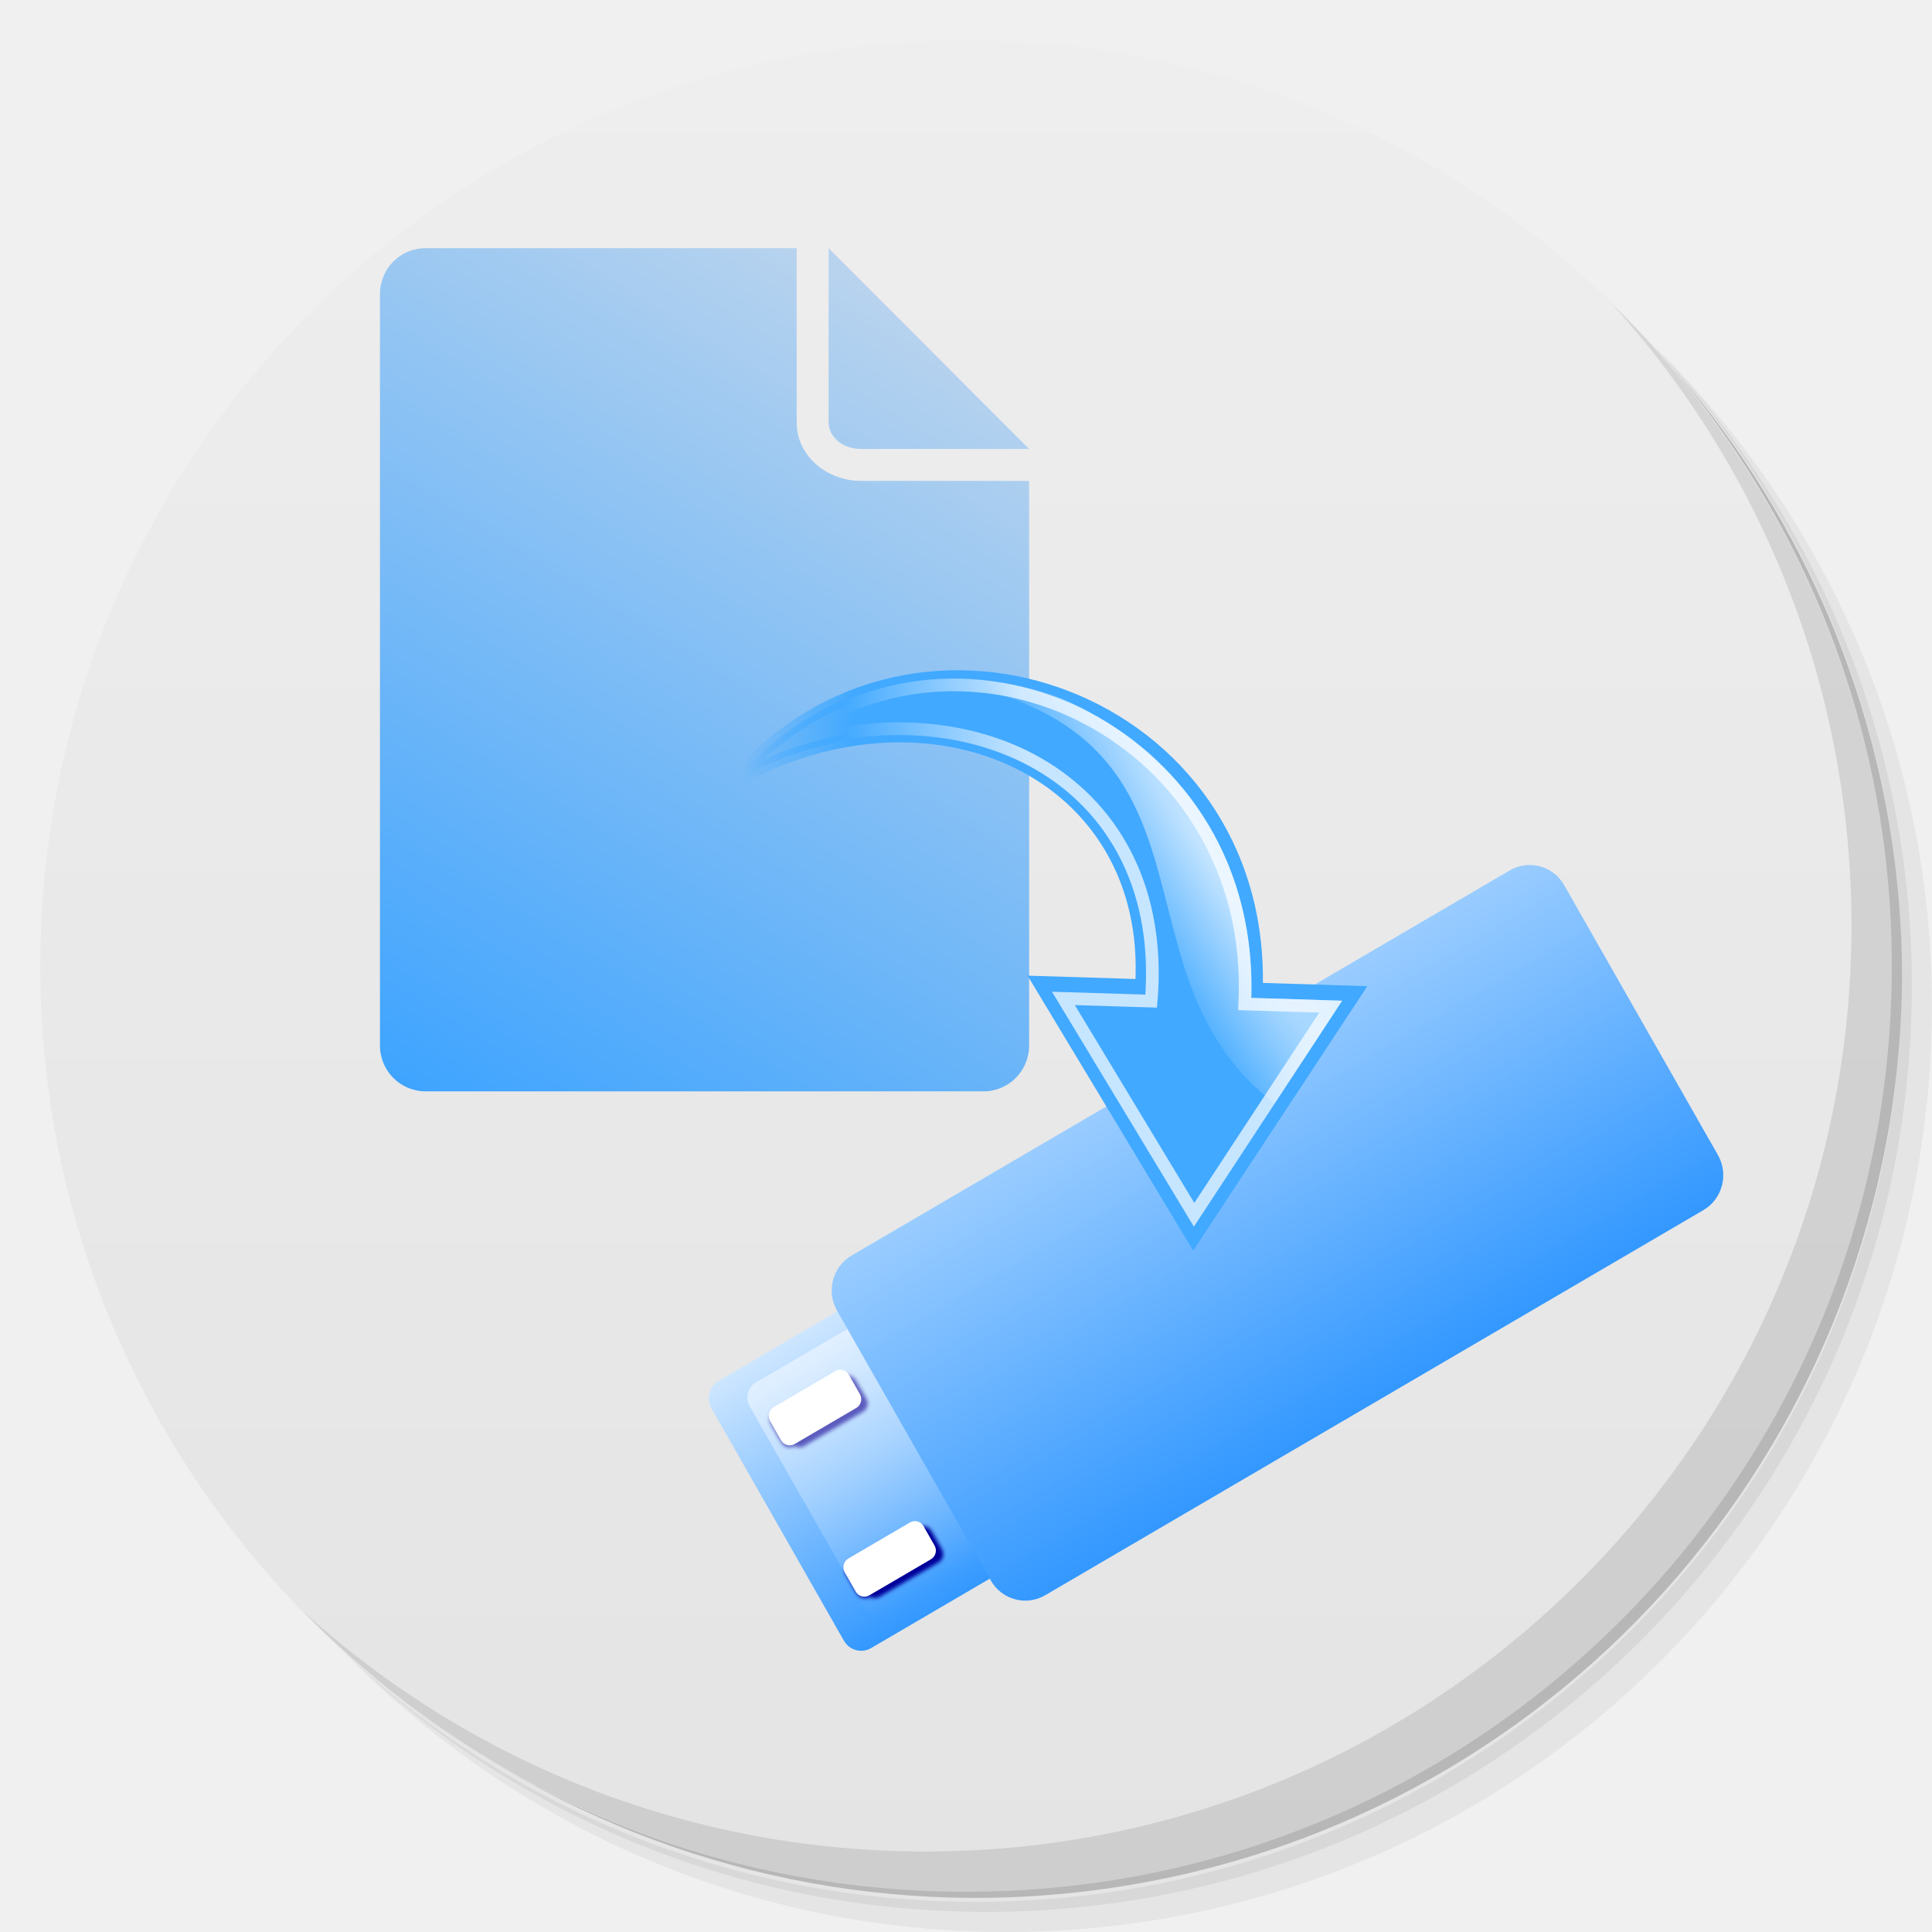
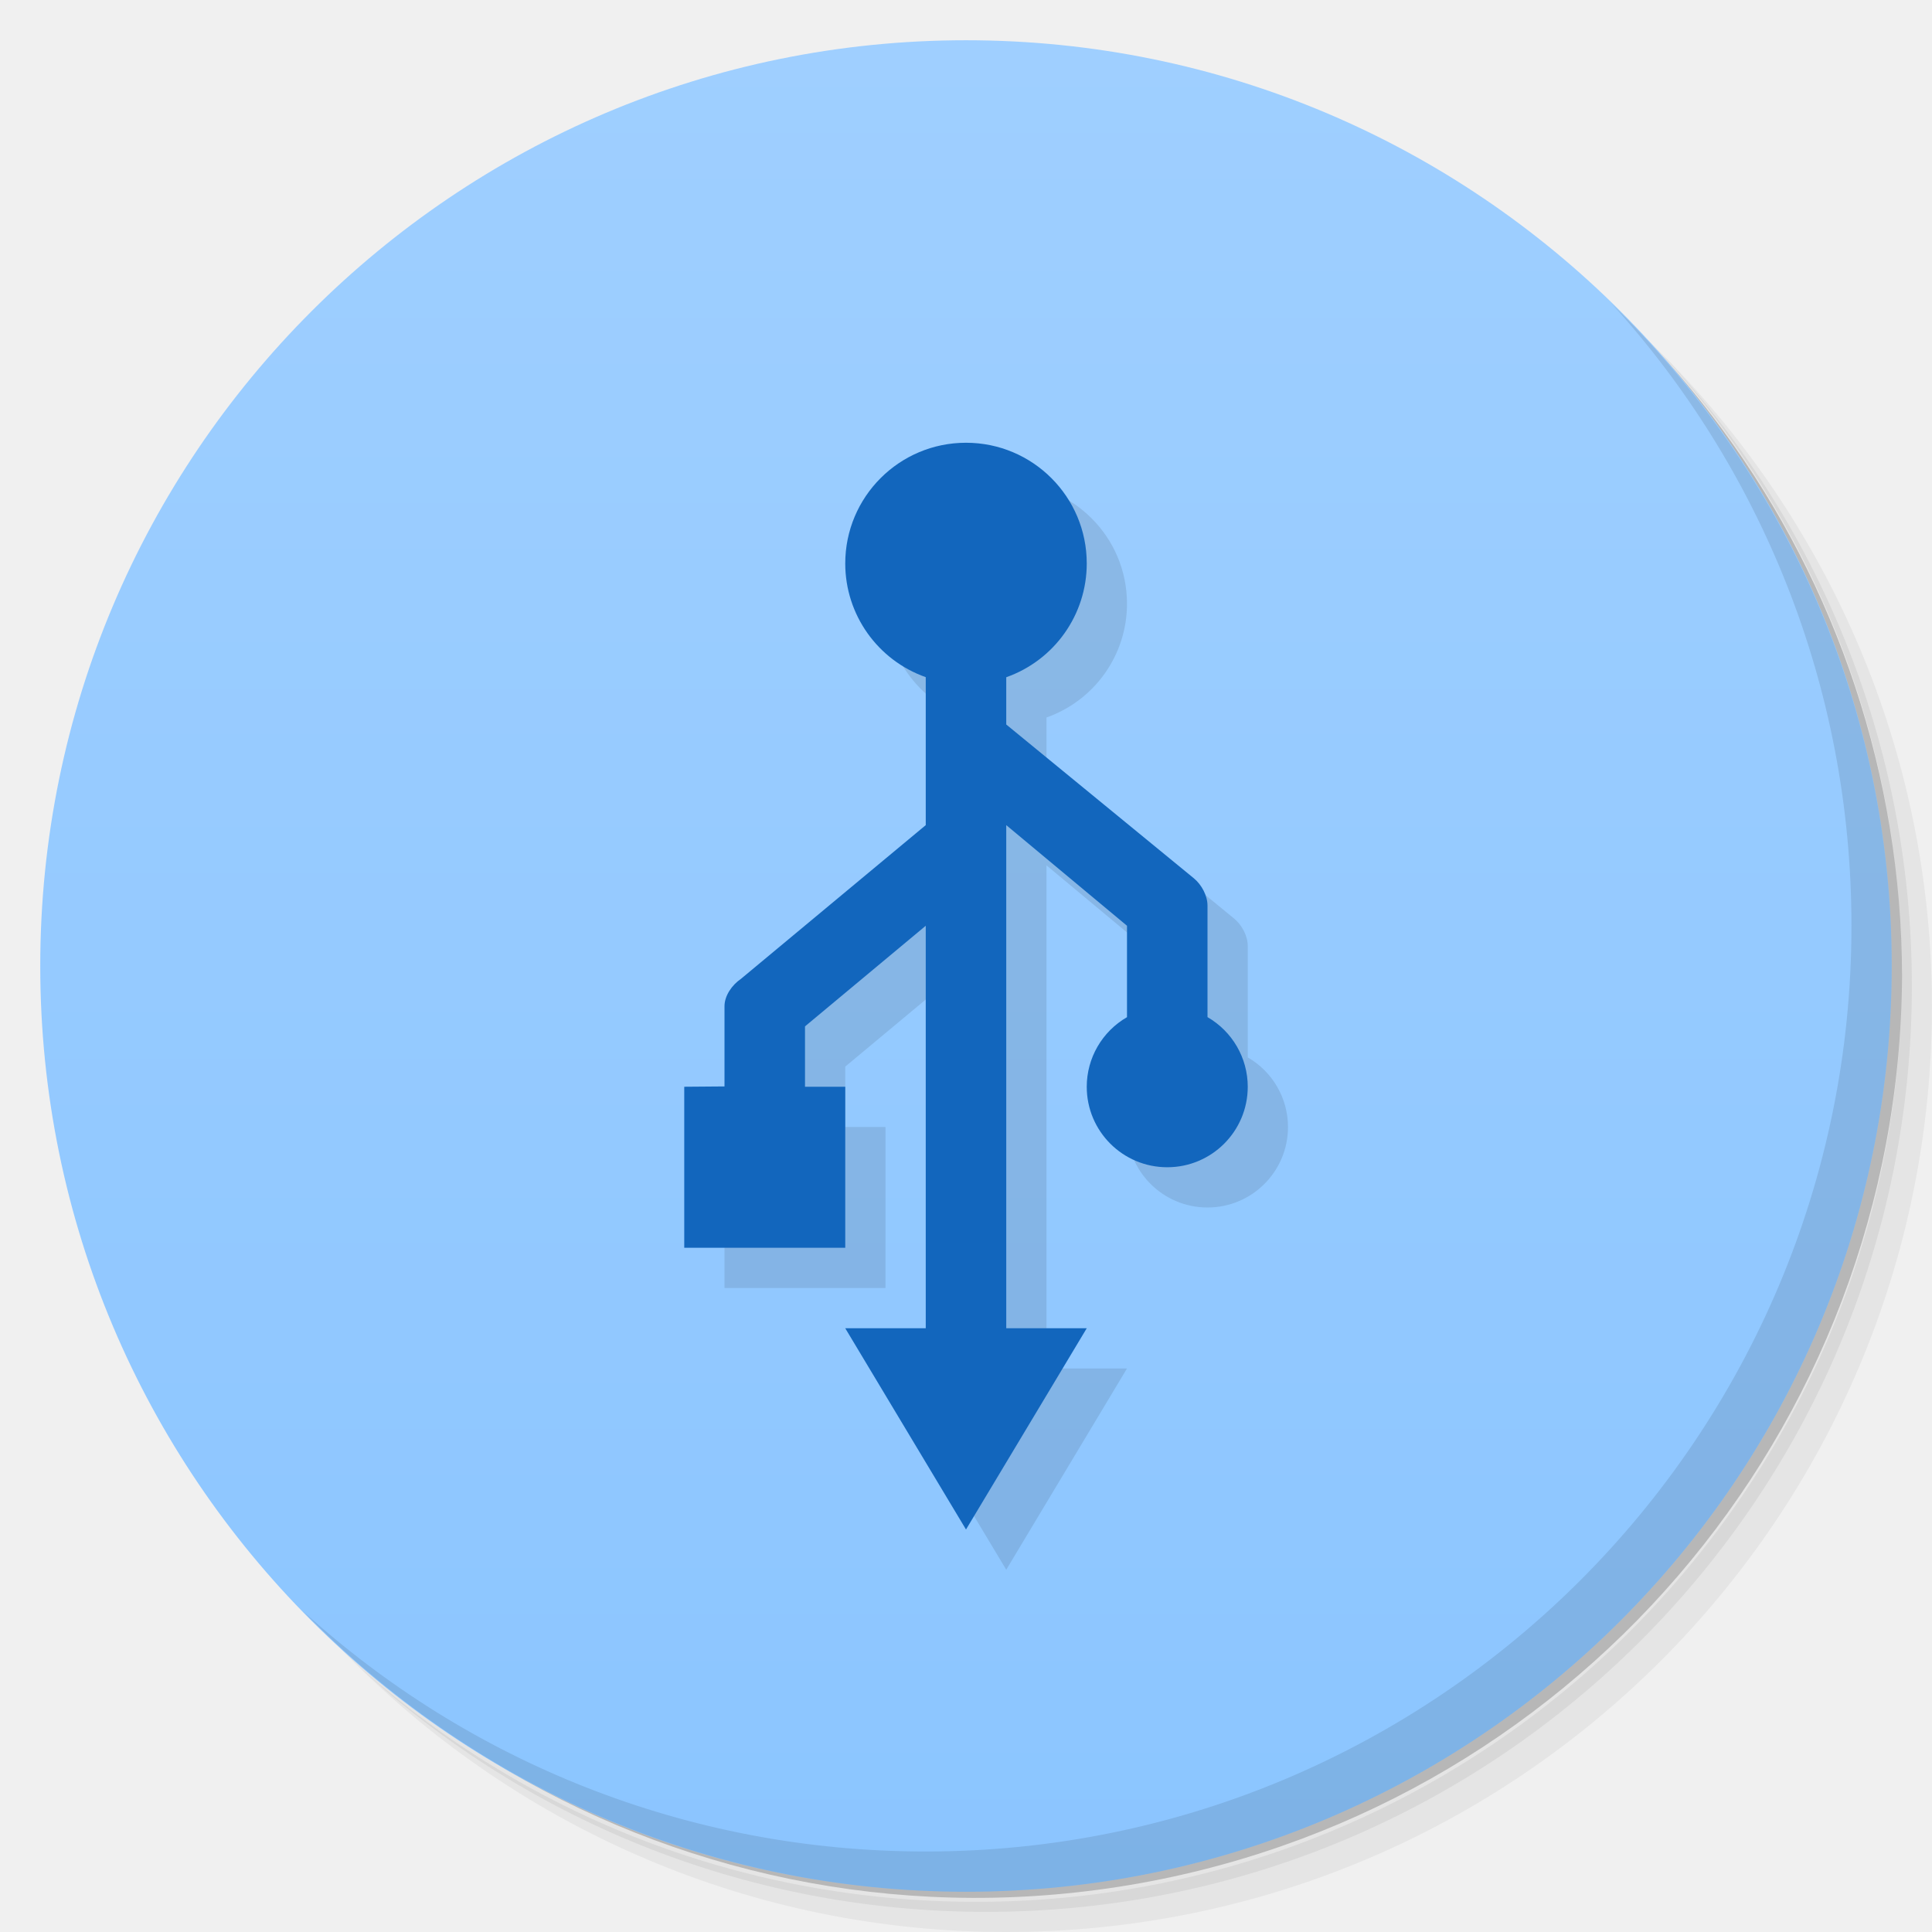
- <svg xmlns="http://www.w3.org/2000/svg" xmlns:xlink="http://www.w3.org/1999/xlink" id="svg156" version="1.1" viewBox="0 0 48 48">
-   <defs id="defs110">
-     <linearGradient gradientTransform="matrix(0,-1,1,0,-1.5e-6,48)" gradientUnits="userSpaceOnUse" x2="47" x1="1" id="linearGradient3764">
-       <stop id="stop105" style="stop-color:#e4e4e4;stop-opacity:1" />
-       <stop id="stop107" style="stop-color:#eee;stop-opacity:1" offset="1" />
+ <svg xmlns="http://www.w3.org/2000/svg" xmlns:xlink="http://www.w3.org/1999/xlink" version="1.1" viewBox="0 0 48 48">
+   <defs>
+     <linearGradient id="linearGradient1048">
+       <stop style="stop-color:#8bc5ff" offset="0" />
+       <stop style="stop-color:#9fcfff" offset="1" />
    </linearGradient>
-     <linearGradient id="linearGradient4131">
-       <stop id="stop4133" offset="0" style="stop-color:#000099;stop-opacity:1;" />
-       <stop id="stop4135" offset="1" style="stop-color:#0000cc;stop-opacity:1;" />
-     </linearGradient>
-     <linearGradient gradientTransform="matrix(0.06245254,0,0,0.06203797,8.770365,-2.290226)" y2="-64.187" x2="600.523" y1="-64.187" x1="478.104" gradientUnits="userSpaceOnUse" id="linearGradient3701" xlink:href="#linearGradient4147" />
-     <linearGradient id="linearGradient4147">
-       <stop id="stop4149" offset="0" style="stop-color:#cde6ff;stop-opacity:1;" />
-       <stop id="stop4151" offset="1" style="stop-color:#3398ff;stop-opacity:1;" />
-     </linearGradient>
-     <filter style="color-interpolation-filters:sRGB" id="filter4211">
-       <feGaussianBlur id="feGaussianBlur4213" stdDeviation="0.85" />
-     </filter>
-     <linearGradient y2="-64.187" x2="600.523" y1="-64.187" x1="478.104" gradientTransform="matrix(0.0536087,0,0,0.05325284,13.50205,-2.538187)" gradientUnits="userSpaceOnUse" id="linearGradient3693" xlink:href="#linearGradient4199" />
-     <linearGradient id="linearGradient4199">
-       <stop style="stop-color:#ffffff;stop-opacity:0.498;" offset="0" id="stop4201" />
-       <stop style="stop-color:#ffffff;stop-opacity:0;" offset="1" id="stop4203" />
-     </linearGradient>
-     <filter style="color-interpolation-filters:sRGB" id="filter4207">
-       <feGaussianBlur id="feGaussianBlur4209" stdDeviation="0.85" />
-     </filter>
-     <linearGradient gradientTransform="matrix(0.06245259,0,0,0.06203802,8.770531,-2.290832)" y2="-163.22" x2="617.34" y1="-163.22" x1="461.777" gradientUnits="userSpaceOnUse" id="linearGradient3689" xlink:href="#linearGradient4139" />
-     <linearGradient id="linearGradient4139">
-       <stop id="stop4141" offset="0" style="stop-color:#99ccff;stop-opacity:1;" />
-       <stop id="stop4143" offset="1" style="stop-color:#3398ff;stop-opacity:1;" />
-     </linearGradient>
-     <linearGradient id="linearGradient3943">
-       <stop style="stop-color:#99ccff;stop-opacity:1;" offset="0" id="stop3945" />
-       <stop id="stop3947" offset="1" style="stop-color:#000099;stop-opacity:1;" />
-       <stop style="stop-color:#000099;stop-opacity:1;" offset="1" id="stop3949" />
-     </linearGradient>
-     <linearGradient id="linearGradient3897">
-       <stop id="stop3899" offset="0" style="stop-color:#99ccff;stop-opacity:1;" />
-       <stop style="stop-color:#000099;stop-opacity:1;" offset="0.867" id="stop3905" />
-       <stop id="stop3901" offset="1" style="stop-color:#000099;stop-opacity:1;" />
-     </linearGradient>
-     <linearGradient id="linearGradient4221">
-       <stop id="stop4225" offset="0" style="stop-color:#ffffff;stop-opacity:0.2;" />
-       <stop style="stop-color:#ffffff;stop-opacity:0;" offset="1" id="stop4227" />
-     </linearGradient>
-     <linearGradient xlink:href="#linearGradient3628-1" id="linearGradient3433" gradientUnits="userSpaceOnUse" gradientTransform="matrix(0.131692,0,0,0.131692,41.69878,30.69482)" x1="-59.032" y1="-129.057" x2="-198.171" y2="-41.598" />
-     <linearGradient id="linearGradient3628-1">
-       <stop offset="0" style="stop-color:#dbdbdb;stop-opacity:1" id="stop3630-72" />
-       <stop offset="1" style="stop-color:#757575;stop-opacity:1" id="stop3632-7" />
-     </linearGradient>
-     <linearGradient gradientTransform="matrix(0.1434814,0,0,0.1434814,22.25143,26.88427)" gradientUnits="userSpaceOnUse" xlink:href="#linearGradient3628-1-1" id="linearGradient3851-7" y2="8.203" x2="-79.987" y1="-137.233" x1="9.351" />
-     <linearGradient id="linearGradient3628-1-1">
-       <stop offset="0" style="stop-color:#bdd5ed;stop-opacity:1;" id="stop3630-72-7" />
-       <stop offset="1" style="stop-color:#3ca3ff;stop-opacity:1;" id="stop3632-7-2" />
-     </linearGradient>
-     <linearGradient y2="61.618" x2="26.5" y1="51.3" x1="26.5" gradientTransform="matrix(-7.71084,-6.194688,-4.349111,5.413557,766.4684,373.0264)" gradientUnits="userSpaceOnUse" id="linearGradient5344" xlink:href="#linearGradient2308" />
-     <linearGradient id="linearGradient2308">
-       <stop style="stop-color:#41a9ff;stop-opacity:1;" offset="0" id="stop2310" />
-       <stop style="stop-color:#41a9ff;stop-opacity:0;" offset="1" id="stop2312" />
-     </linearGradient>
-     <linearGradient y2="14.088" x2="2.705" y1="12.175" x1="16.902" gradientTransform="matrix(5.096836,-6.344288,9.036534,7.259716,175.1333,379.8699)" gradientUnits="userSpaceOnUse" id="linearGradient5348" xlink:href="#linearGradient2187" />
-     <linearGradient id="linearGradient2187">
-       <stop id="stop2189" offset="0" style="stop-color:#ffffff;stop-opacity:1;" />
-       <stop id="stop2191" offset="1" style="stop-color:#ffffff;stop-opacity:0;" />
-     </linearGradient>
-     <radialGradient xlink:href="#linearGradient2187" id="radialGradient3605" gradientUnits="userSpaceOnUse" gradientTransform="matrix(3.450413,0.3511981,-0.04290063,0.4214854,-1127.863,100.7033)" cx="456.521" cy="28.498" fx="456.521" fy="28.498" r="168.075" />
+     <linearGradient id="linearGradient1050" x1="1" x2="47" y1="24" y2="24" gradientUnits="userSpaceOnUse" xlink:href="#linearGradient1048" />
  </defs>
-   <g id="g118">
-     <path id="path112" style="opacity:0.05" d="m 36.31 5 c 5.859 4.062 9.688 10.831 9.688 18.5 c 0 12.426 -10.07 22.5 -22.5 22.5 c -7.669 0 -14.438 -3.828 -18.5 -9.688 c 1.037 1.822 2.306 3.499 3.781 4.969 c 4.085 3.712 9.514 5.969 15.469 5.969 c 12.703 0 23 -10.298 23 -23 c 0 -5.954 -2.256 -11.384 -5.969 -15.469 c -1.469 -1.475 -3.147 -2.744 -4.969 -3.781 z m 4.969 3.781 c 3.854 4.113 6.219 9.637 6.219 15.719 c 0 12.703 -10.297 23 -23 23 c -6.081 0 -11.606 -2.364 -15.719 -6.219 c 4.16 4.144 9.883 6.719 16.219 6.719 c 12.703 0 23 -10.298 23 -23 c 0 -6.335 -2.575 -12.06 -6.719 -16.219 z" />
-     <path id="path114" style="opacity:0.1" d="m 41.28 8.781 c 3.712 4.085 5.969 9.514 5.969 15.469 c 0 12.703 -10.297 23 -23 23 c -5.954 0 -11.384 -2.256 -15.469 -5.969 c 4.113 3.854 9.637 6.219 15.719 6.219 c 12.703 0 23 -10.298 23 -23 c 0 -6.081 -2.364 -11.606 -6.219 -15.719 z" />
-     <path id="path116" style="opacity:0.2" d="m 31.25 2.375 c 8.615 3.154 14.75 11.417 14.75 21.13 c 0 12.426 -10.07 22.5 -22.5 22.5 c -9.708 0 -17.971 -6.135 -21.12 -14.75 a 23 23 0 0 0 44.875 -7 a 23 23 0 0 0 -16 -21.875 z" />
+   <path d="m36.31 5c5.859 4.062 9.688 10.831 9.688 18.5 0 12.426-10.07 22.5-22.5 22.5-7.669 0-14.438-3.828-18.5-9.688 1.037 1.822 2.306 3.499 3.781 4.969 4.085 3.712 9.514 5.969 15.469 5.969 12.703 0 23-10.298 23-23 0-5.954-2.256-11.384-5.969-15.469-1.469-1.475-3.147-2.744-4.969-3.781zm4.969 3.781c3.854 4.113 6.219 9.637 6.219 15.719 0 12.703-10.297 23-23 23-6.081 0-11.606-2.364-15.719-6.219 4.16 4.144 9.883 6.719 16.219 6.719 12.703 0 23-10.298 23-23 0-6.335-2.575-12.06-6.719-16.219z" style="opacity:.05" />
+   <path d="m41.28 8.781c3.712 4.085 5.969 9.514 5.969 15.469 0 12.703-10.297 23-23 23-5.954 0-11.384-2.256-15.469-5.969 4.113 3.854 9.637 6.219 15.719 6.219 12.703 0 23-10.298 23-23 0-6.081-2.364-11.606-6.219-15.719z" style="opacity:.1" />
+   <path d="m31.25 2.375c8.615 3.154 14.75 11.417 14.75 21.13 0 12.426-10.07 22.5-22.5 22.5-9.708 0-17.971-6.135-21.12-14.75a23 23 0 0 0 44.875-7 23 23 0 0 0-16-21.875z" style="opacity:.2" />
+   <g transform="rotate(-90,24,24)" style="fill:url(#linearGradient1050)">
+     <path d="m24 1c12.703 0 23 10.297 23 23s-10.297 23-23 23-23-10.297-23-23 10.297-23 23-23z" style="fill:url(#linearGradient1050)" />
  </g>
-   <g id="g122">
-     <path id="path120" style="fill:url(#linearGradient3764);fill-opacity:1" d="m 24 1 c 12.703 0 23 10.297 23 23 c 0 12.703 -10.297 23 -23 23 -12.703 0 -23 -10.297 -23 -23 0 -12.703 10.297 -23 23 -23 z" />
-   </g>
-   <g id="g154">
-     <path id="path152" style="opacity:0.1" d="m 40.03 7.531 c 3.712 4.084 5.969 9.514 5.969 15.469 0 12.703 -10.297 23 -23 23 c -5.954 0 -11.384 -2.256 -15.469 -5.969 4.178 4.291 10.01 6.969 16.469 6.969 c 12.703 0 23 -10.298 23 -23 0 -6.462 -2.677 -12.291 -6.969 -16.469 z" />
-   </g>
-   <rect ry="0.496" rx="0.5" style="color:#000000;display:inline;overflow:visible;visibility:visible;fill:url(#linearGradient3701);fill-opacity:1;stroke:none;stroke-width:0.062;marker:none;enable-background:accumulate" id="rect3761" width="7.645" height="16.473" x="38.629" y="-14.509" transform="matrix(0.4950729,0.8688514,-0.8631524,0.5049434,0,0)" />
-   <path style="color:#000000;display:inline;overflow:visible;visibility:visible;fill:#000099;fill-opacity:1;stroke:none;stroke-width:1;marker:none;filter:url(#filter4211);enable-background:accumulate" d="m 266.895,519.746 c -0.735,-0.051 -1.494,0.11 -2.182,0.506 l -23.677,13.601 c -1.836,1.055 -2.465,3.381 -1.405,5.208 l 4.245,7.321 c 1.06,1.828 3.396,2.454 5.232,1.399 h 0.03 c 1.14,0.645 2.574,0.702 3.797,0 l 23.677,-13.601 c 1.836,-1.055 2.465,-3.381 1.405,-5.208 l -4.245,-7.321 c -1.06,-1.828 -3.396,-2.454 -5.232,-1.399 h -0.03 c -0.498,-0.282 -1.045,-0.466 -1.614,-0.506 z" id="path3819" transform="matrix(0.0618297,0,0,0.06265884,4.335424,1.603688)" />
-   <rect transform="matrix(0.4950729,0.8688514,-0.8631524,0.5049434,0,0)" y="-1.414" x="39.885" height="2.269" width="1.053" id="rect3771" style="color:#000000;display:inline;overflow:visible;visibility:visible;fill:#ffffff;fill-opacity:1;stroke:none;stroke-width:0.062;marker:none;enable-background:accumulate" rx="0.25" ry="0.248" />
-   <rect transform="matrix(0.4950729,0.8688514,-0.8631524,0.5049434,0,0)" y="-13.026" x="39.133" height="14.14" width="6.563" id="rect4197" style="color:#000000;display:inline;overflow:visible;visibility:visible;fill:url(#linearGradient3693);fill-opacity:1;stroke:none;stroke-width:0.062;marker:none;enable-background:accumulate" rx="0.429" ry="0.426" />
-   <path id="rect3808" d="m 297.252,579.532 c -0.735,-0.051 -1.494,0.11 -2.182,0.506 l -23.677,13.601 c -1.836,1.055 -2.465,3.381 -1.405,5.208 l 4.245,7.321 c 1.06,1.828 3.396,2.454 5.232,1.399 h 0.03 c 1.14,0.645 2.574,0.702 3.797,0 l 23.677,-13.601 c 1.836,-1.055 2.465,-3.381 1.405,-5.208 l -4.245,-7.321 c -1.06,-1.828 -3.396,-2.454 -5.232,-1.399 h -0.03 c -0.498,-0.282 -1.045,-0.466 -1.614,-0.506 z" style="color:#000000;display:inline;overflow:visible;visibility:visible;fill:#000099;fill-opacity:1;stroke:none;stroke-width:1;marker:none;filter:url(#filter4207);enable-background:accumulate" transform="matrix(0.0618297,0,0,0.06265884,4.335424,1.603688)" />
-   <rect ry="0.993" rx="0.999" transform="matrix(0.4950131,0.8688855,-0.8631173,0.5050035,0,0)" y="-22.882" x="37.61" height="20.931" width="9.715" id="rect2987" style="color:#000000;display:inline;overflow:visible;visibility:visible;fill:url(#linearGradient3689);fill-opacity:1;stroke:none;stroke-width:0.062;marker:none;enable-background:accumulate" />
-   <rect ry="0.248" rx="0.25" style="color:#000000;display:inline;overflow:visible;visibility:visible;fill:#ffffff;fill-opacity:1;stroke:none;stroke-width:0.062;marker:none;enable-background:accumulate" id="rect3775" width="1.053" height="2.269" x="44.067" y="-1.164" transform="matrix(0.4950729,0.8688514,-0.8631524,0.5049434,0,0)" />
-   <rect style="color:#000000;display:inline;overflow:visible;visibility:visible;opacity:0;fill:url(#linearGradient3433);fill-opacity:1;fill-rule:nonzero;stroke:none;stroke-width:0.071;marker:none;enable-background:accumulate" id="rect3872" y="5.771" x="8.197" ry="0" rx="0" height="27.388" width="19.396" />
-   <path style="color:#000000;display:inline;overflow:visible;visibility:visible;fill:url(#linearGradient3851-7);fill-opacity:1;fill-rule:nonzero;stroke:none;stroke-width:0.071;marker:none;enable-background:accumulate" id="rect3034" d="m 10.575,6.166 c -0.632,0 -1.135,0.509 -1.135,1.141 V 25.973 c 0,0.632 0.503,1.141 1.135,1.141 h 13.858 c 0.632,0 1.135,-0.509 1.135,-1.141 v -14.025 h -4.175 c -0.855,0 -1.6,-0.624 -1.6,-1.452 V 6.166 Z m 10.012,0 v 4.33 c 0,0.34 0.324,0.658 0.806,0.658 h 4.175 z" />
-   <g transform="matrix(0.02284309,0.03030378,-0.03030378,0.02284309,28.04297,1.353708)" id="g5339">
-     <path style="color:#000000;display:block;overflow:visible;visibility:visible;fill:url(#linearGradient5344);fill-opacity:1;fill-rule:nonzero;stroke:url(#linearGradient5344);stroke-width:8.288;stroke-linecap:butt;stroke-linejoin:miter;stroke-miterlimit:4;stroke-dasharray:none;stroke-dashoffset:0;stroke-opacity:1;marker:none" d="M 224.358,492.306 C 185.707,313.974 390.852,183.05 538.911,301.536 l 40.775,-50.754 64.935,182.097 -194.904,-20.318 42.049,-52.34 C 385.875,269.931 245.208,344.81 224.358,492.306 Z" id="path1432" />
-     <path id="path2177" d="M 225.039,458.241 C 216.586,298.377 407.13,200.92 542.151,313.512 l 35.224,-43.845 54.984,153.412 -164.615,-16.948 36,-44.811 C 397.373,266.197 267.13,326.593 225.039,458.241 Z" style="color:#000000;display:block;overflow:visible;visibility:visible;opacity:0.699;fill:none;stroke:url(#linearGradient5348);stroke-width:8.288;stroke-linecap:butt;stroke-linejoin:miter;stroke-miterlimit:10;stroke-dasharray:none;stroke-dashoffset:0;stroke-opacity:1;marker:none" />
-     <path style="color:#000000;font-style:normal;font-variant:normal;font-weight:normal;font-stretch:normal;font-size:medium;line-height:normal;font-family:Sans;-inkscape-font-specification:Sans;text-indent:0;text-align:start;text-decoration:none;text-decoration-line:none;letter-spacing:normal;word-spacing:normal;text-transform:none;writing-mode:lr-tb;direction:ltr;baseline-shift:baseline;text-anchor:start;display:block;overflow:visible;visibility:visible;opacity:0.699;fill:url(#radialGradient3605);fill-opacity:1;stroke:none;stroke-width:8.817;marker:none;enable-background:accumulate" d="m 578.782,261.31 -4.637,5.765 -32.68,40.701 C 473.227,253.304 394.745,248.227 323.036,282.159 c -45.053,21.319 -73.215,65.668 -73.215,65.668 147.662,-141.801 218.417,27.827 356.103,-10.728 z" id="path9796" />
-   </g>
+   <path d="m40.03 7.531c3.712 4.084 5.969 9.514 5.969 15.469 0 12.703-10.297 23-23 23-5.954 0-11.384-2.256-15.469-5.969 4.178 4.291 10.01 6.969 16.469 6.969 12.703 0 23-10.298 23-23 0-6.462-2.677-12.291-6.969-16.469z" style="opacity:.1" />
+   <path d="m25 12c-1.657 0-3 1.343-3 3 0 1.27 0.803 2.401 2 2.824v3.676l-4.592 3.82c-0.223 0.152-0.408 0.418-0.408 0.68v1.992l-1 8e-3v4h4v-4h-1v-1.5l3-2.5v10h-2l3 5 3-5h-2v-12.5l3 2.5v2.271c-0.618 0.357-1 1.015-1 1.729-1e-3 1.105 0.895 2 2 2s2-0.895 2-2c0-0.714-0.382-1.373-1-1.73v-2.77c0-0.246-0.144-0.519-0.34-0.68l-4.66-3.82v-1.174c1.198-0.424 2-1.556 2-2.826 1e-3 -1.657-1.343-3-3-3z" style="opacity:.1" />
+   <path d="m24 11c-1.657 0-3 1.343-3 3 0 1.27 0.803 2.401 2 2.824v3.676l-4.592 3.82c-0.223 0.152-0.408 0.418-0.408 0.68v1.992l-1 8e-3v4h4v-4h-1v-1.5l3-2.5v10h-2l3 5 3-5h-2v-12.5l3 2.5v2.271c-0.618 0.357-1 1.015-1 1.729-1e-3 1.105 0.895 2 2 2s2-0.895 2-2c0-0.714-0.382-1.373-1-1.73v-2.77c0-0.246-0.144-0.519-0.34-0.68l-4.66-3.82v-1.174c1.198-0.424 2-1.556 2-2.826 1e-3 -1.657-1.343-3-3-3z" style="fill:#1266bd" />
</svg>
